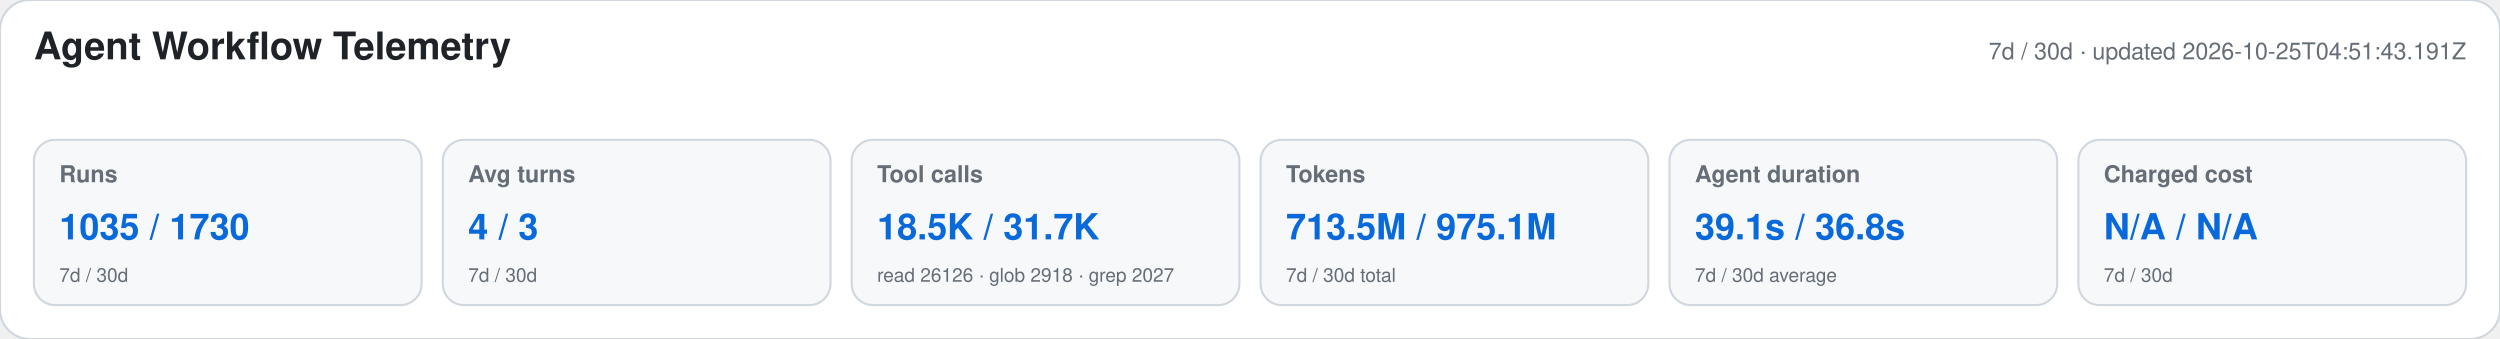
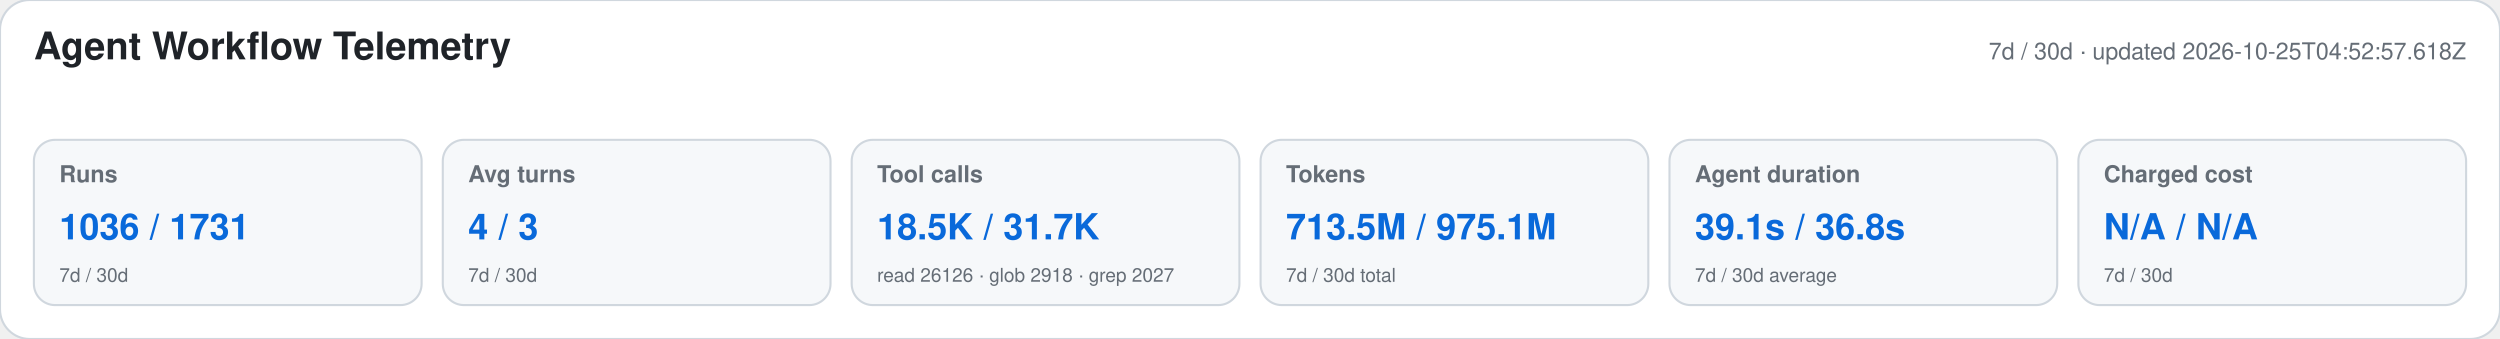
<svg xmlns="http://www.w3.org/2000/svg" width="1180" height="160" viewBox="0 0 1180 160" role="img" aria-labelledby="title desc">
  <style>text{font-family:-apple-system,BlinkMacSystemFont,"Segoe UI",Helvetica,Arial,sans-serif}.heading{font-size:18px;font-weight:650;fill:#1f2328}.meta,.label,.secondary{fill:#656d76}.meta,.label{font-size:11px}.label{font-weight:600}.primary{font-size:17px;font-weight:700;fill:#0969da}.secondary{font-size:9px}</style>
  <rect width="1180" height="160" rx="14" fill="#ffffff" stroke="#d0d7de" />
  <text x="16" y="28" class="heading">Agent Workflow Telemetry</text>
-   <text x="1164" y="28" text-anchor="end" class="meta">7d / 30d · updated 2026-10-25T04:51:43.191Z</text>
+   <text x="1164" y="28" text-anchor="end" class="meta">7d / 30d · updated 2026-10-25T04:52:57.618Z</text>
  <g>
    <rect x="16" y="66" width="183" height="78" rx="10" fill="#f6f8fa" stroke="#d0d7de" />
    <text x="28" y="86" class="label">Runs</text>
-     <text x="28" y="113" class="primary">1035 / 1730</text>
+     <text x="28" y="113" class="primary">1036 / 1731</text>
    <text x="28" y="133" class="secondary">7d / 30d</text>
  </g>
  <g>
    <rect x="209" y="66" width="183" height="78" rx="10" fill="#f6f8fa" stroke="#d0d7de" />
    <text x="221" y="86" class="label">Avg turns</text>
    <text x="221" y="113" class="primary">4 / 3</text>
    <text x="221" y="133" class="secondary">7d / 30d</text>
  </g>
  <g>
    <rect x="402" y="66" width="183" height="78" rx="10" fill="#f6f8fa" stroke="#d0d7de" />
    <text x="414" y="86" class="label">Tool calls</text>
    <text x="414" y="113" class="primary">18.5K / 31.7K</text>
    <text x="414" y="133" class="secondary">read 26126 · glob 2918 · grep 2027</text>
  </g>
  <g>
    <rect x="595" y="66" width="183" height="78" rx="10" fill="#f6f8fa" stroke="#d0d7de" />
    <text x="607" y="86" class="label">Tokens</text>
    <text x="607" y="113" class="primary">713.5M / 975.1M</text>
    <text x="607" y="133" class="secondary">7d / 30d total</text>
  </g>
  <g>
    <rect x="788" y="66" width="183" height="78" rx="10" fill="#f6f8fa" stroke="#d0d7de" />
    <text x="800" y="86" class="label">Agent duration</text>
    <text x="800" y="113" class="primary">39.1s / 36.8s</text>
    <text x="800" y="133" class="secondary">7d / 30d average</text>
  </g>
  <g>
    <rect x="981" y="66" width="183" height="78" rx="10" fill="#f6f8fa" stroke="#d0d7de" />
    <text x="993" y="86" class="label">Charged cost</text>
    <text x="993" y="113" class="primary">N/A / N/A</text>
    <text x="993" y="133" class="secondary">7d / 30d</text>
  </g>
</svg>
